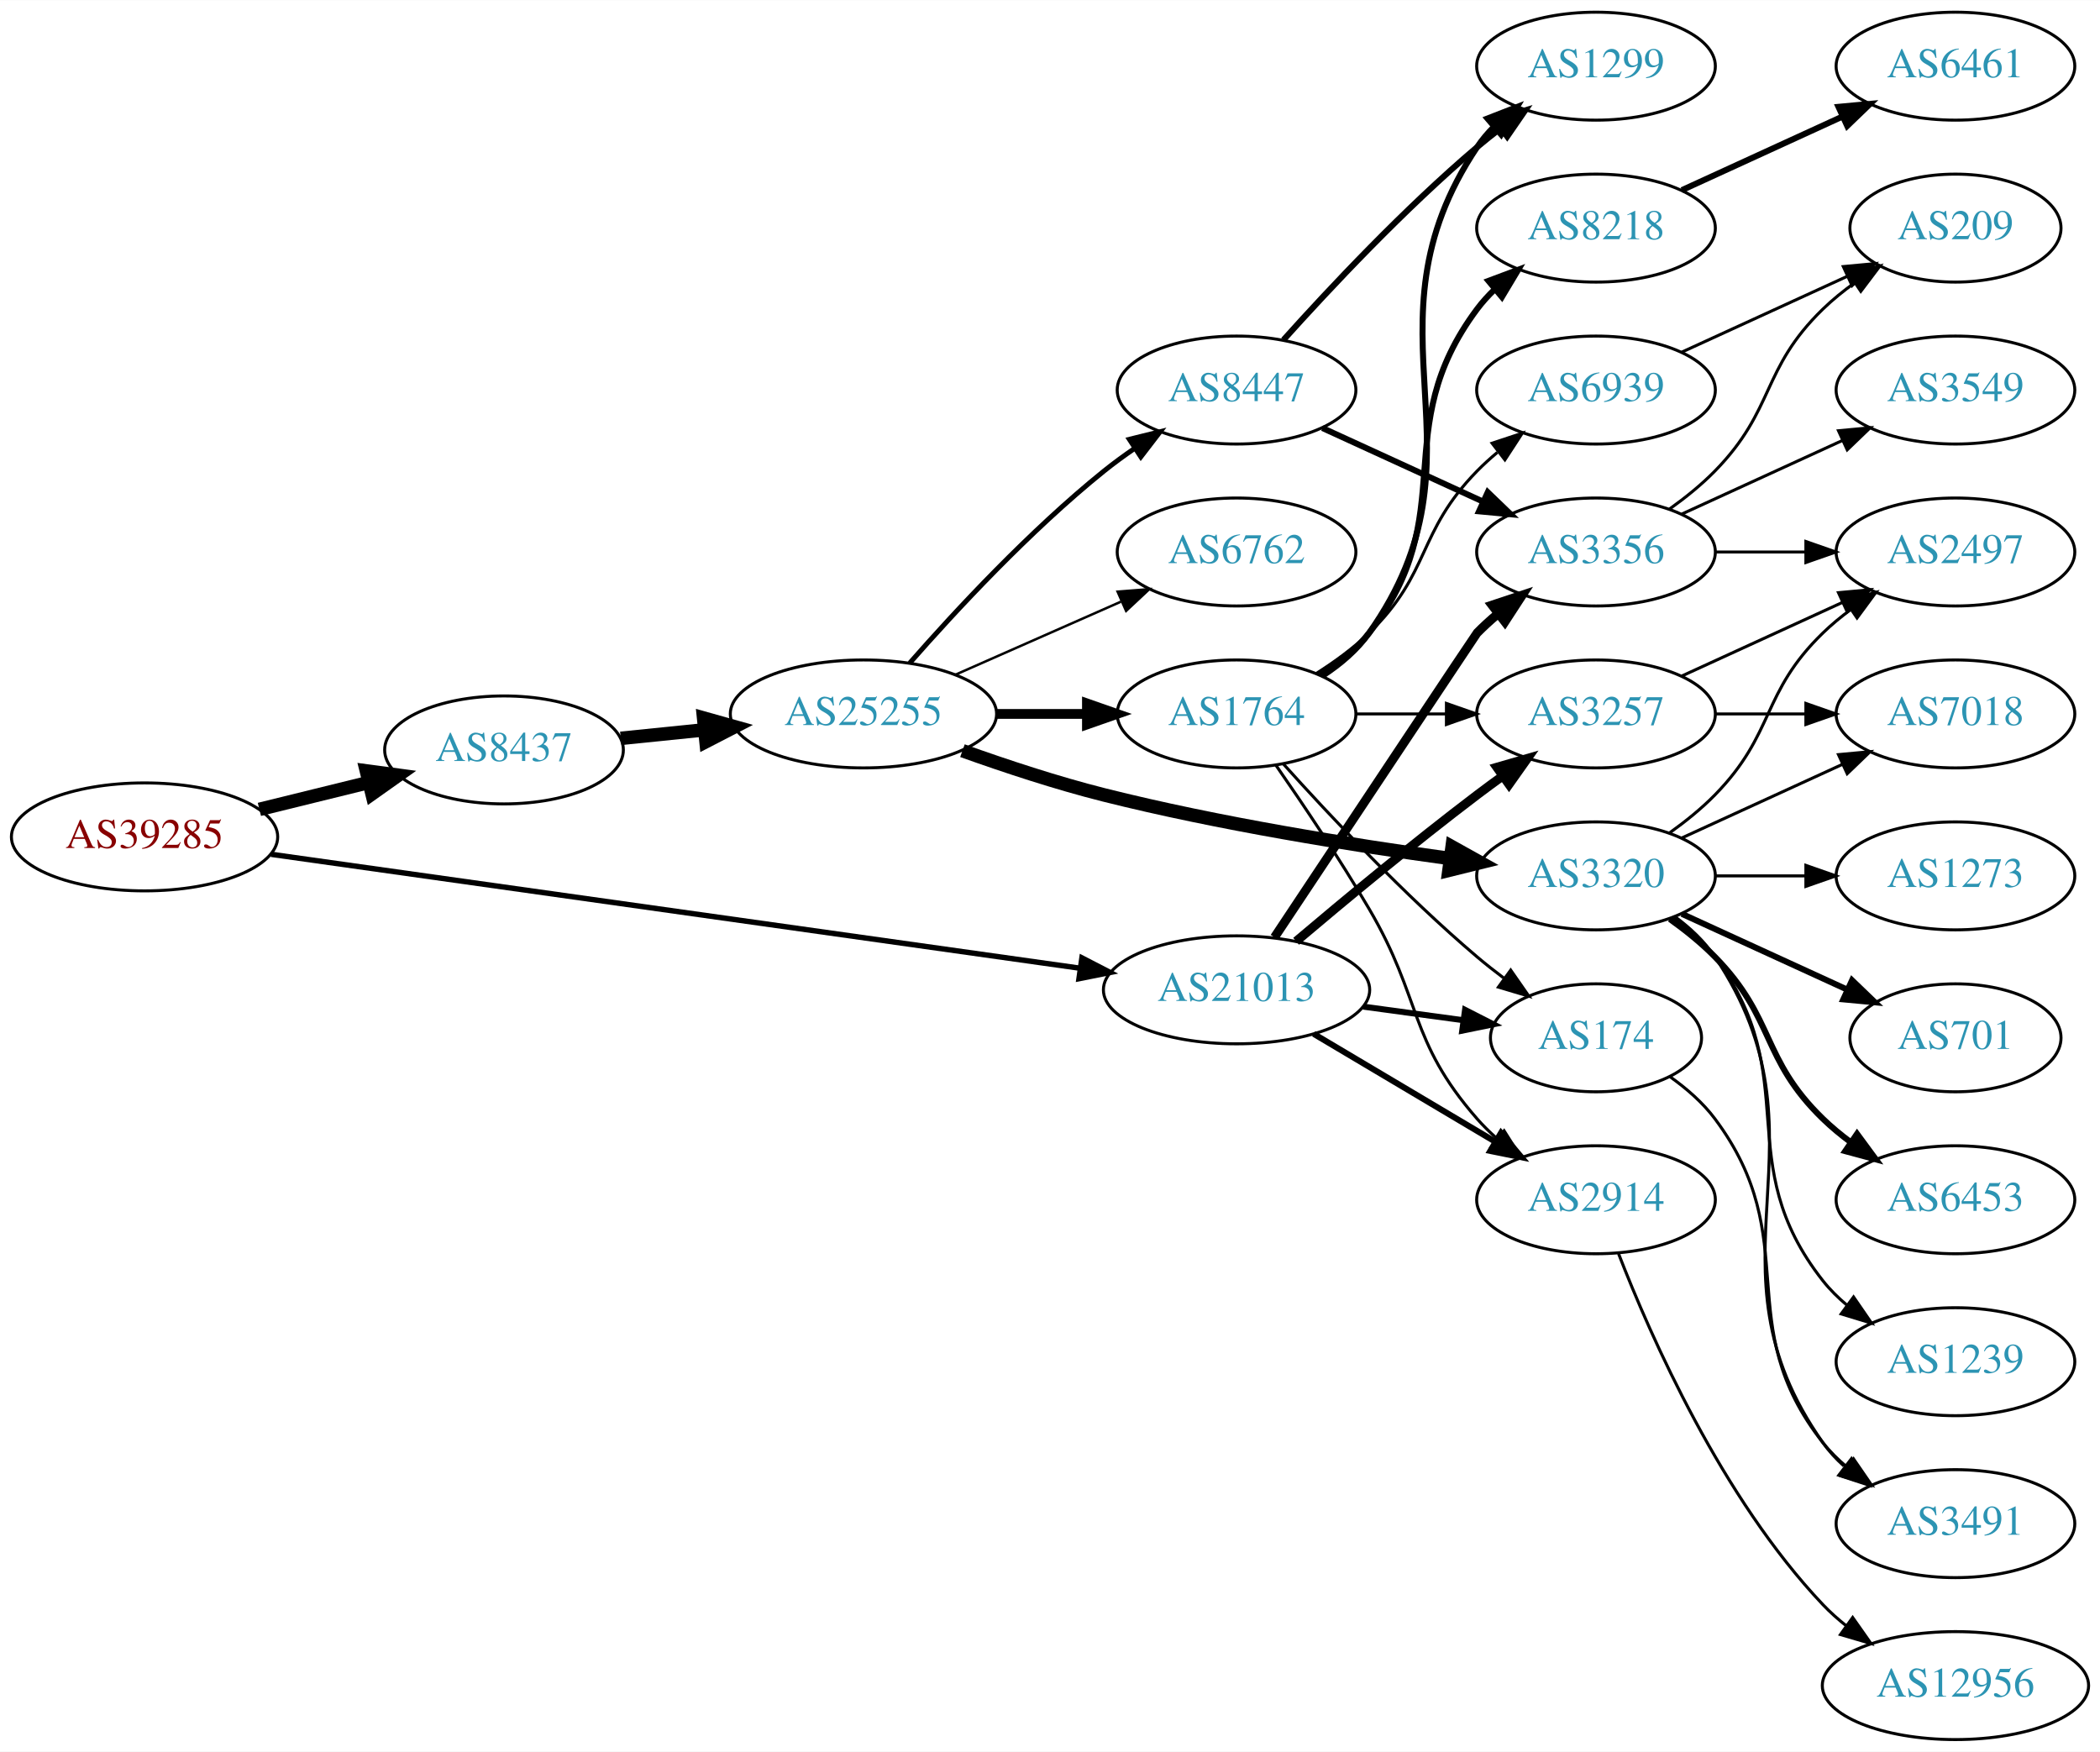
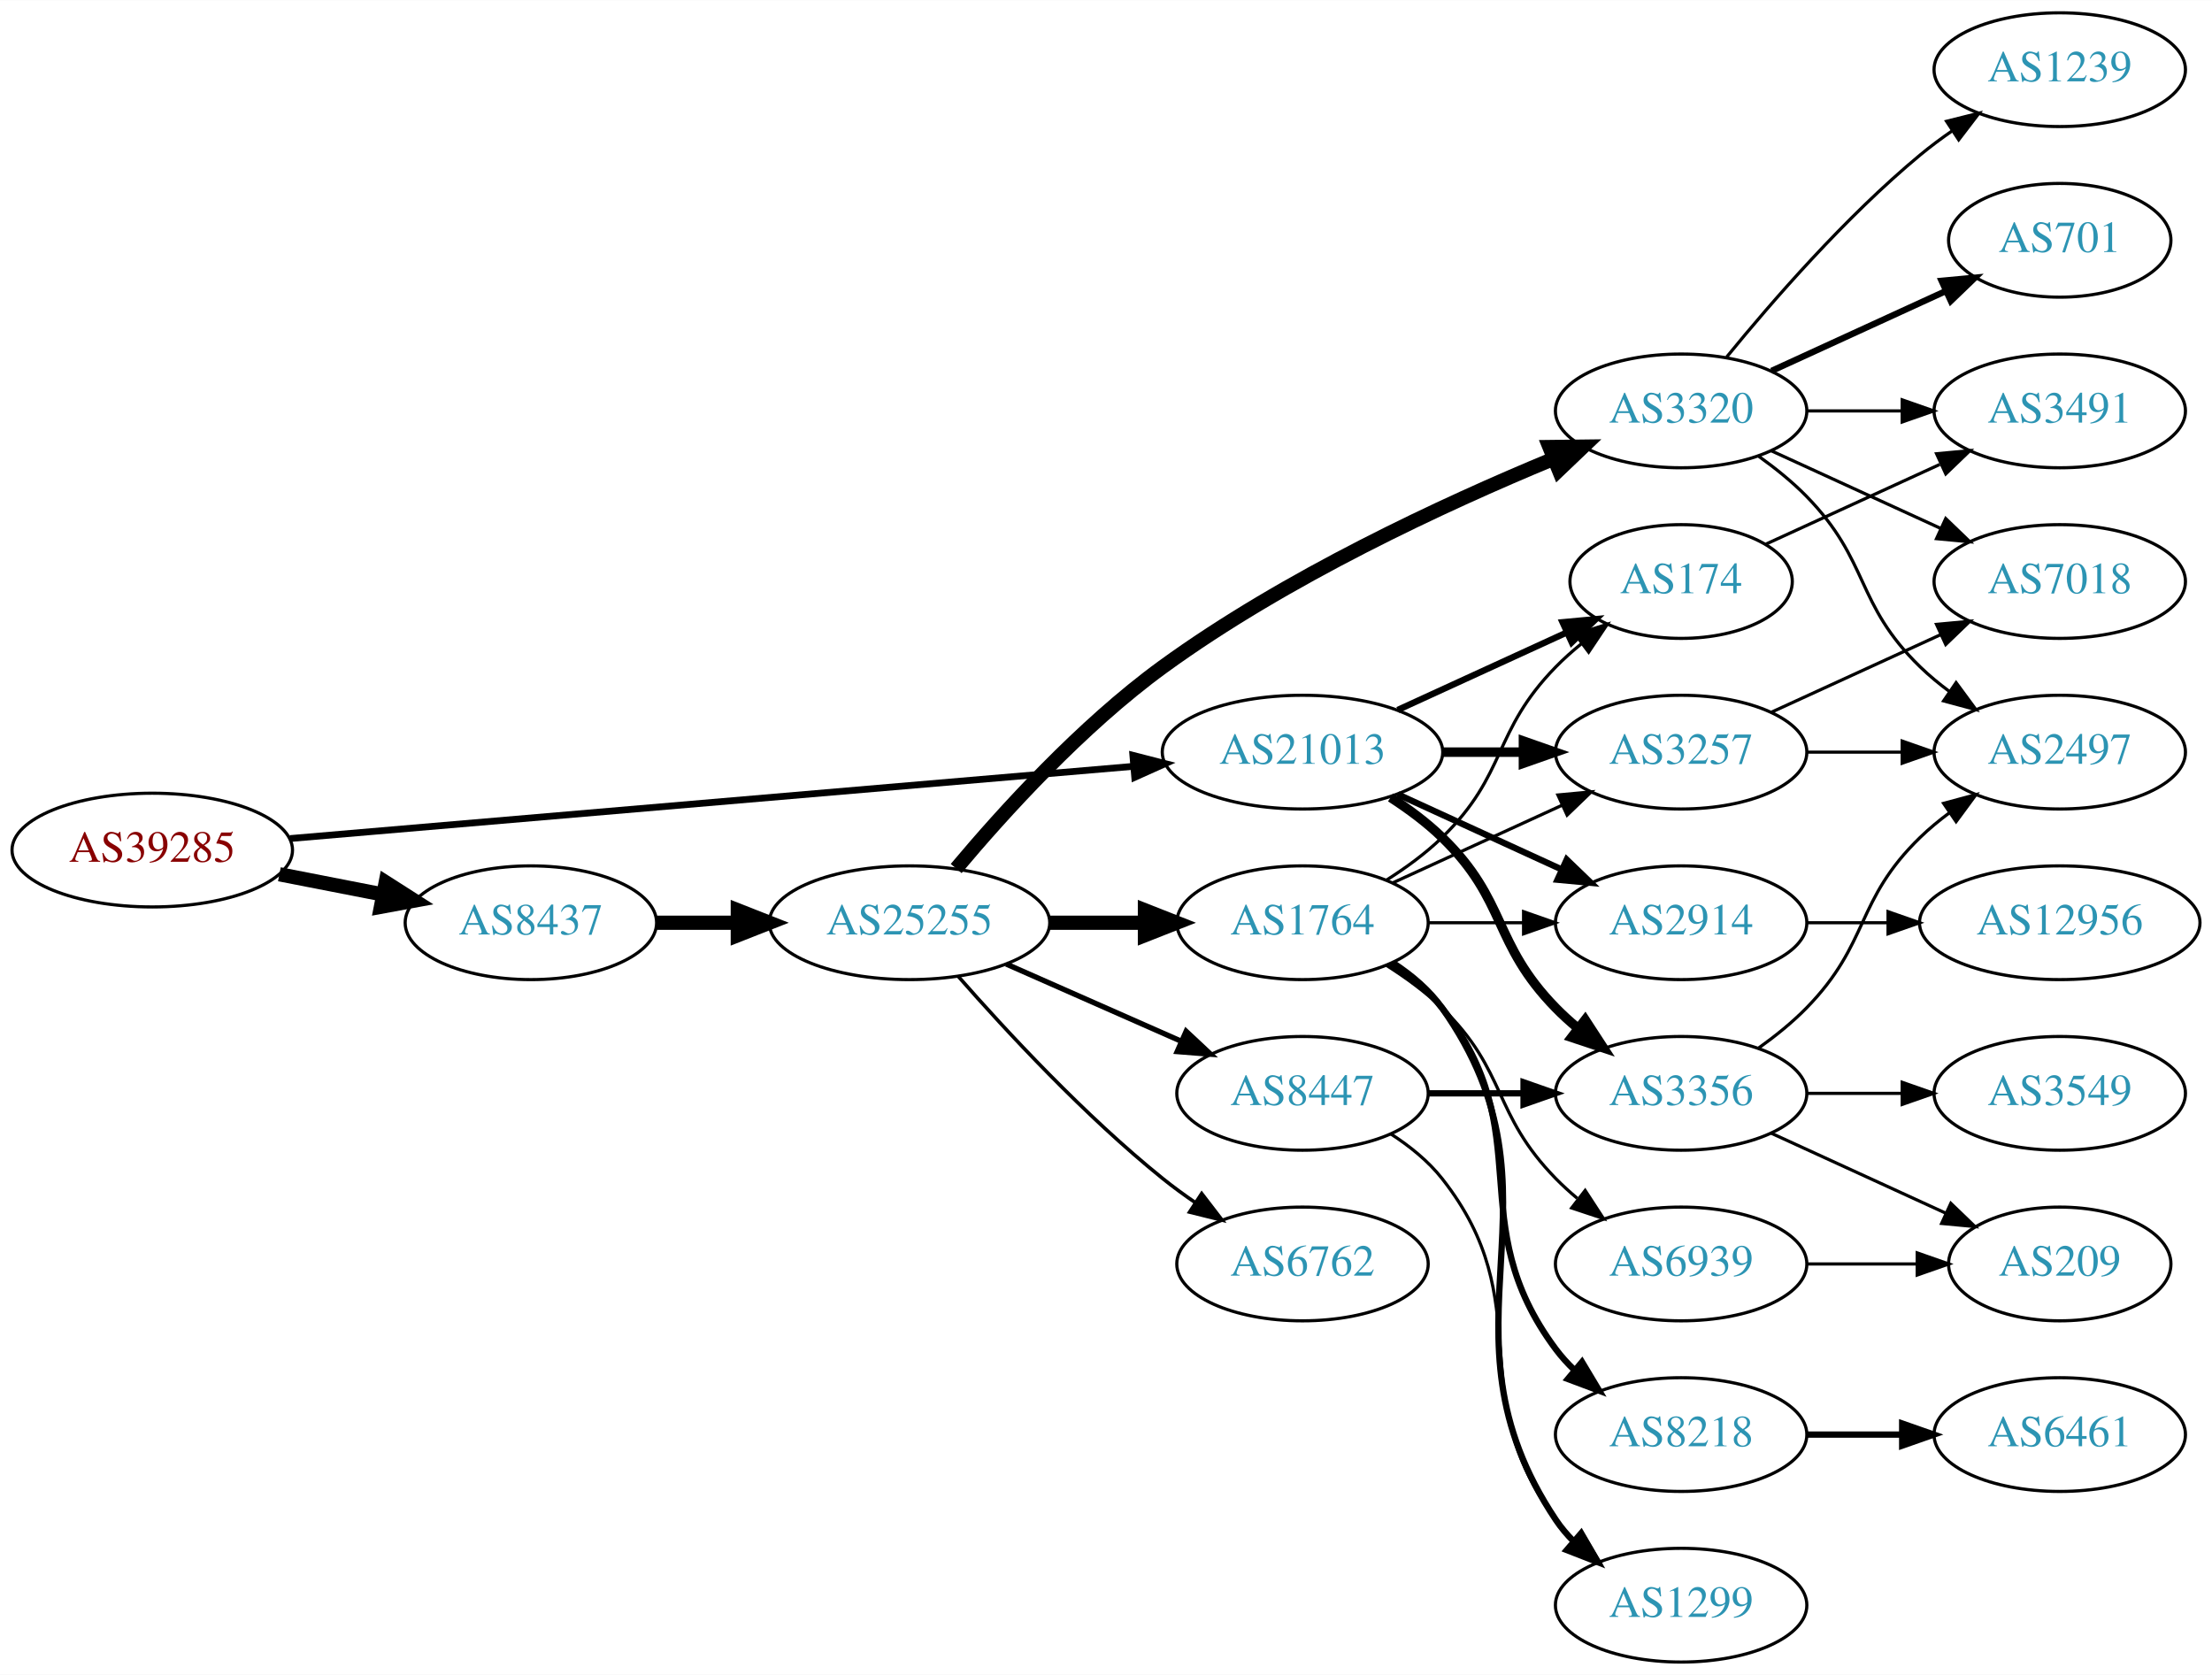
- <svg xmlns="http://www.w3.org/2000/svg" xmlns:xlink="http://www.w3.org/1999/xlink" width="700pt" height="584pt" viewBox="0.00 0.00 700.15 584.00">
-   <g id="graph0" class="graph" transform="scale(1 1) rotate(0) translate(4 580)">
-     <polygon fill="white" stroke="none" points="-4,4 -4,-580 696.155,-580 696.155,4 -4,4" />
+ <svg xmlns="http://www.w3.org/2000/svg" xmlns:xlink="http://www.w3.org/1999/xlink" width="700pt" height="530pt" viewBox="0.00 0.00 700.15 530.00">
+   <g id="graph0" class="graph" transform="scale(1 1) rotate(0) translate(4 526)">
+     <polygon fill="white" stroke="none" points="-4,4 -4,-526 696.155,-526 696.155,4 -4,4" />
    <g id="node1" class="node">
      <g id="a_node1">
        <a xlink:href="/asn/39285" xlink:title="AS39285 ~ Gartner KG [AT]">
-           <ellipse fill="#ffffff" stroke="black" cx="44.196" cy="-301" rx="44.393" ry="18" />
-           <text text-anchor="middle" x="44.196" y="-297.3" font-family="Times,serif" font-size="14.00" fill="#880000">AS39285</text>
+           <ellipse fill="#ffffff" stroke="black" cx="44.196" cy="-257" rx="44.393" ry="18" />
+           <text text-anchor="middle" x="44.196" y="-253.3" font-family="Times,serif" font-size="14.00" fill="#880000">AS39285</text>
        </a>
      </g>
    </g>
    <g id="node2" class="node">
      <g id="a_node2">
        <a xlink:href="/asn/8437" xlink:title="AS8437 ~ Hutchison Drei Austria GmbH [AT]">
-           <ellipse fill="#ffffff" stroke="black" cx="164.039" cy="-330" rx="39.794" ry="18" />
-           <text text-anchor="middle" x="164.039" y="-326.3" font-family="Times,serif" font-size="14.00" fill="#2c94b3">AS8437</text>
+           <ellipse fill="#ffffff" stroke="black" cx="164.039" cy="-234" rx="39.794" ry="18" />
+           <text text-anchor="middle" x="164.039" y="-230.3" font-family="Times,serif" font-size="14.00" fill="#2c94b3">AS8437</text>
        </a>
      </g>
    </g>
    <g id="edge1" class="edge">
-       <path fill="none" stroke="black" stroke-width="4.5" d="M82.482,-310.176C94.072,-313.028 106.958,-316.199 118.965,-319.154" />
-       <polygon fill="black" stroke="black" stroke-width="4.5" points="118.144,-323.007 128.795,-321.573 120.026,-315.36 118.144,-323.007" />
+       <path fill="none" stroke="black" stroke-width="4.5" d="M84.436,-249.341C94.888,-247.301 106.274,-245.079 117.052,-242.975" />
+       <polygon fill="black" stroke="black" stroke-width="4.5" points="118.089,-246.785 127.149,-241.005 116.58,-239.056 118.089,-246.785" />
    </g>
    <g id="node3" class="node">
      <g id="a_node3">
        <a xlink:href="/asn/21013" xlink:title="AS21013 ~ Wels, AT [AT]">
-           <ellipse fill="#ffffff" stroke="black" cx="408.273" cy="-250" rx="44.393" ry="18" />
-           <text text-anchor="middle" x="408.273" y="-246.3" font-family="Times,serif" font-size="14.00" fill="#2c94b3">AS21013</text>
+           <ellipse fill="#ffffff" stroke="black" cx="408.273" cy="-288" rx="44.393" ry="18" />
+           <text text-anchor="middle" x="408.273" y="-284.3" font-family="Times,serif" font-size="14.00" fill="#2c94b3">AS21013</text>
        </a>
      </g>
    </g>
    <g id="edge2" class="edge">
-       <path fill="none" stroke="black" stroke-width="1.8" d="M86.378,-295.199C152.804,-285.843 283.457,-267.44 355.881,-257.239" />
-       <polygon fill="black" stroke="black" stroke-width="1.8" points="356.715,-260.656 366.129,-255.795 355.739,-253.724 356.715,-260.656" />
+       <path fill="none" stroke="black" stroke-width="2.143" d="M87.796,-260.647C154.255,-266.337 282.455,-277.313 354.611,-283.491" />
+       <polygon fill="black" stroke="black" stroke-width="2.143" points="354.574,-287.001 364.836,-284.367 355.171,-280.026 354.574,-287.001" />
    </g>
    <g id="node4" class="node">
      <g id="a_node4">
        <a xlink:href="/asn/25255" xlink:title="AS25255 ~ ==&gt; TELE2 AUSTRIA &lt;== [AT]">
-           <ellipse fill="#ffffff" stroke="black" cx="283.881" cy="-342" rx="44.393" ry="18" />
-           <text text-anchor="middle" x="283.881" y="-338.3" font-family="Times,serif" font-size="14.00" fill="#2c94b3">AS25255</text>
+           <ellipse fill="#ffffff" stroke="black" cx="283.881" cy="-234" rx="44.393" ry="18" />
+           <text text-anchor="middle" x="283.881" y="-230.3" font-family="Times,serif" font-size="14.00" fill="#2c94b3">AS25255</text>
        </a>
      </g>
    </g>
    <g id="edge3" class="edge">
-       <path fill="none" stroke="black" stroke-width="4.5" d="M202.973,-333.863C211.867,-334.769 221.495,-335.749 230.885,-336.705" />
-       <polygon fill="black" stroke="black" stroke-width="4.5" points="230.588,-340.633 240.935,-337.729 231.385,-332.798 230.588,-340.633" />
-     </g>
-     <g id="node11" class="node">
-       <g id="a_node11">
-         <a xlink:href="/asn/2914" xlink:title="AS2914 ~ NTT America, Inc. [US]">
-           <ellipse fill="#ffffff" stroke="black" cx="528.116" cy="-180" rx="39.794" ry="18" />
-           <text text-anchor="middle" x="528.116" y="-176.3" font-family="Times,serif" font-size="14.00" fill="#2c94b3">AS2914</text>
-         </a>
-       </g>
-     </g>
-     <g id="edge26" class="edge">
-       <path fill="none" stroke="black" stroke-width="2" d="M433.977,-235.326C451.573,-224.874 475.398,-210.721 494.547,-199.346" />
-       <polygon fill="black" stroke="black" stroke-width="2" points="496.44,-202.293 503.25,-194.177 492.865,-196.275 496.44,-202.293" />
+       <path fill="none" stroke="black" stroke-width="4.5" d="M203.951,-234C212.054,-234 220.729,-234 229.255,-234" />
+       <polygon fill="black" stroke="black" stroke-width="4.5" points="229.533,-237.938 239.533,-234 229.533,-230.063 229.533,-237.938" />
    </g>
    <g id="node12" class="node">
      <g id="a_node12">
-         <a xlink:href="/asn/3257" xlink:title="AS3257 ~ GTT [DE]">
-           <ellipse fill="#ffffff" stroke="black" cx="528.116" cy="-342" rx="39.794" ry="18" />
-           <text text-anchor="middle" x="528.116" y="-338.3" font-family="Times,serif" font-size="14.00" fill="#2c94b3">AS3257</text>
-         </a>
-       </g>
-     </g>
-     <g id="edge27" class="edge">
-       <path fill="none" stroke="black" stroke-width="3" d="M428.144,-266.184C443.984,-279.598 467.347,-298.992 488.469,-315 491.227,-317.09 494.129,-319.227 497.05,-321.337" />
-       <polygon fill="black" stroke="black" stroke-width="3" points="495.059,-324.215 505.238,-327.154 499.113,-318.509 495.059,-324.215" />
+         <a xlink:href="/asn/174" xlink:title="AS174 ~ Cogent Communications [US]">
+           <ellipse fill="#ffffff" stroke="black" cx="528.116" cy="-342" rx="35.194" ry="18" />
+           <text text-anchor="middle" x="528.116" y="-338.3" font-family="Times,serif" font-size="14.00" fill="#2c94b3">AS174</text>
+         </a>
+       </g>
+     </g>
+     <g id="edge24" class="edge">
+       <path fill="none" stroke="black" stroke-width="2" d="M438.403,-301.348C454.62,-308.78 474.923,-318.083 492.013,-325.914" />
+       <polygon fill="black" stroke="black" stroke-width="2" points="490.58,-329.108 501.13,-330.092 493.497,-322.744 490.58,-329.108" />
+     </g>
+     <g id="node13" class="node">
+       <g id="a_node13">
+         <a xlink:href="/asn/2914" xlink:title="AS2914 ~ NTT America, Inc. [US]">
+           <ellipse fill="#ffffff" stroke="black" cx="528.116" cy="-234" rx="39.794" ry="18" />
+           <text text-anchor="middle" x="528.116" y="-230.3" font-family="Times,serif" font-size="14.00" fill="#2c94b3">AS2914</text>
+         </a>
+       </g>
+     </g>
+     <g id="edge25" class="edge">
+       <path fill="none" stroke="black" stroke-width="2" d="M438.403,-274.652C454.014,-267.498 473.412,-258.609 490.084,-250.97" />
+       <polygon fill="black" stroke="black" stroke-width="2" points="491.903,-253.986 499.536,-246.638 488.987,-247.622 491.903,-253.986" />
    </g>
    <g id="node14" class="node">
      <g id="a_node14">
-         <a xlink:href="/asn/174" xlink:title="AS174 ~ Cogent Communications [US]">
-           <ellipse fill="#ffffff" stroke="black" cx="528.116" cy="-234" rx="35.194" ry="18" />
-           <text text-anchor="middle" x="528.116" y="-230.3" font-family="Times,serif" font-size="14.00" fill="#2c94b3">AS174</text>
-         </a>
-       </g>
-     </g>
-     <g id="edge25" class="edge">
-       <path fill="none" stroke="black" stroke-width="2" d="M450.489,-244.404C461.253,-242.943 472.885,-241.363 483.757,-239.887" />
-       <polygon fill="black" stroke="black" stroke-width="2" points="484.455,-243.324 493.893,-238.511 483.513,-236.388 484.455,-243.324" />
-     </g>
-     <g id="node23" class="node">
-       <g id="a_node23">
+         <a xlink:href="/asn/3257" xlink:title="AS3257 ~ GTT [DE]">
+           <ellipse fill="#ffffff" stroke="black" cx="528.116" cy="-288" rx="39.794" ry="18" />
+           <text text-anchor="middle" x="528.116" y="-284.3" font-family="Times,serif" font-size="14.00" fill="#2c94b3">AS3257</text>
+         </a>
+       </g>
+     </g>
+     <g id="edge23" class="edge">
+       <path fill="none" stroke="black" stroke-width="3" d="M452.484,-288C460.797,-288 469.56,-288 478.042,-288" />
+       <polygon fill="black" stroke="black" stroke-width="3" points="478.201,-291.5 488.201,-288 478.201,-284.5 478.201,-291.5" />
+     </g>
+     <g id="node21" class="node">
+       <g id="a_node21">
        <a xlink:href="/asn/3356" xlink:title="AS3356 ~ Level 3 Parent, LLC [US]">
-           <ellipse fill="#ffffff" stroke="black" cx="528.116" cy="-396" rx="39.794" ry="18" />
-           <text text-anchor="middle" x="528.116" y="-392.3" font-family="Times,serif" font-size="14.00" fill="#2c94b3">AS3356</text>
-         </a>
-       </g>
-     </g>
-     <g id="edge24" class="edge">
-       <path fill="none" stroke="black" stroke-width="3" d="M420.913,-267.512C442.861,-300.53 488.206,-368.731 488.469,-369 490.561,-371.14 492.844,-373.219 495.22,-375.212" />
-       <polygon fill="black" stroke="black" stroke-width="3" points="493.463,-378.277 503.519,-381.613 497.739,-372.734 493.463,-378.277" />
+           <ellipse fill="#ffffff" stroke="black" cx="528.116" cy="-180" rx="39.794" ry="18" />
+           <text text-anchor="middle" x="528.116" y="-176.3" font-family="Times,serif" font-size="14.00" fill="#2c94b3">AS3356</text>
+         </a>
+       </g>
+     </g>
+     <g id="edge22" class="edge">
+       <path fill="none" stroke="black" stroke-width="3" d="M436.157,-273.671C441.882,-269.964 447.648,-265.682 452.469,-261 473.163,-240.906 468.297,-227.617 488.469,-207 490.562,-204.861 492.846,-202.782 495.222,-200.79" />
+       <polygon fill="black" stroke="black" stroke-width="3" points="497.741,-203.268 503.522,-194.389 493.466,-197.725 497.741,-203.268" />
    </g>
    <g id="node5" class="node">
      <g id="a_node5">
-         <a xlink:href="/asn/6762" xlink:title="AS6762 ~ TELECOM ITALIA SPARKLE S.p.A. [IT]">
-           <ellipse fill="#ffffff" stroke="black" cx="408.273" cy="-396" rx="39.794" ry="18" />
-           <text text-anchor="middle" x="408.273" y="-392.3" font-family="Times,serif" font-size="14.00" fill="#2c94b3">AS6762</text>
+         <a xlink:href="/asn/3320" xlink:title="AS3320 ~ DTAG [DE]">
+           <ellipse fill="#ffffff" stroke="black" cx="528.116" cy="-396" rx="39.794" ry="18" />
+           <text text-anchor="middle" x="528.116" y="-392.3" font-family="Times,serif" font-size="14.00" fill="#2c94b3">AS3320</text>
        </a>
      </g>
    </g>
    <g id="edge4" class="edge">
-       <path fill="none" stroke="black" stroke-width="0.818" d="M314.509,-355.072C331.103,-362.393 351.963,-371.597 369.696,-379.421" />
-       <polygon fill="black" stroke="black" stroke-width="0.818" points="368.618,-382.77 379.18,-383.605 371.443,-376.366 368.618,-382.77" />
+       <path fill="none" stroke="black" stroke-width="4.5" d="M298.651,-251.162C313.442,-268.8 338.312,-296.258 364.077,-315 402.927,-343.259 453.118,-366.515 487.488,-380.748" />
+       <polygon fill="black" stroke="black" stroke-width="4.5" points="486.431,-384.569 497.178,-384.695 489.402,-377.276 486.431,-384.569" />
    </g>
    <g id="node6" class="node">
      <g id="a_node6">
        <a xlink:href="/asn/1764" xlink:title="AS1764 ~ NEXTLAYER-AS [AT]">
-           <ellipse fill="#ffffff" stroke="black" cx="408.273" cy="-342" rx="39.794" ry="18" />
-           <text text-anchor="middle" x="408.273" y="-338.3" font-family="Times,serif" font-size="14.00" fill="#2c94b3">AS1764</text>
+           <ellipse fill="#ffffff" stroke="black" cx="408.273" cy="-234" rx="39.794" ry="18" />
+           <text text-anchor="middle" x="408.273" y="-230.3" font-family="Times,serif" font-size="14.00" fill="#2c94b3">AS1764</text>
        </a>
      </g>
    </g>
    <g id="edge5" class="edge">
-       <path fill="none" stroke="black" stroke-width="3.273" d="M328.377,-342C338.066,-342 348.403,-342 358.295,-342" />
-       <polygon fill="black" stroke="black" stroke-width="3.273" points="358.398,-345.5 368.398,-342 358.398,-338.5 358.398,-345.5" />
+       <path fill="none" stroke="black" stroke-width="4.5" d="M328.377,-234C338.066,-234 348.403,-234 358.295,-234" />
+       <polygon fill="black" stroke="black" stroke-width="4.5" points="358.398,-237.938 368.398,-234 358.398,-230.063 358.398,-237.938" />
    </g>
    <g id="node7" class="node">
      <g id="a_node7">
-         <a xlink:href="/asn/3320" xlink:title="AS3320 ~ DTAG [DE]">
-           <ellipse fill="#ffffff" stroke="black" cx="528.116" cy="-288" rx="39.794" ry="18" />
-           <text text-anchor="middle" x="528.116" y="-284.3" font-family="Times,serif" font-size="14.00" fill="#2c94b3">AS3320</text>
+         <a xlink:href="/asn/6762" xlink:title="AS6762 ~ TELECOM ITALIA SPARKLE S.p.A. [IT]">
+           <ellipse fill="#ffffff" stroke="black" cx="408.273" cy="-126" rx="39.794" ry="18" />
+           <text text-anchor="middle" x="408.273" y="-122.3" font-family="Times,serif" font-size="14.00" fill="#2c94b3">AS6762</text>
        </a>
      </g>
    </g>
    <g id="edge6" class="edge">
-       <path fill="none" stroke="black" stroke-width="4.5" d="M316.888,-329.748C331.168,-324.631 348.299,-318.967 364.077,-315 402.366,-305.372 446.6,-298.294 479.325,-293.805" />
-       <polygon fill="black" stroke="black" stroke-width="4.5" points="480.135,-297.67 489.523,-292.439 479.089,-289.864 480.135,-297.67" />
+       <path fill="none" stroke="black" stroke-width="1.125" d="M299.314,-217.017C314.445,-199.771 339.409,-172.852 364.077,-153 367.333,-150.38 370.858,-147.808 374.442,-145.354" />
+       <polygon fill="black" stroke="black" stroke-width="1.125" points="376.361,-148.281 382.815,-139.879 372.53,-142.423 376.361,-148.281" />
    </g>
    <g id="node8" class="node">
      <g id="a_node8">
        <a xlink:href="/asn/8447" xlink:title="AS8447 ~ A1 Telekom Austria AG [AT]">
-           <ellipse fill="#ffffff" stroke="black" cx="408.273" cy="-450" rx="39.794" ry="18" />
-           <text text-anchor="middle" x="408.273" y="-446.3" font-family="Times,serif" font-size="14.00" fill="#2c94b3">AS8447</text>
+           <ellipse fill="#ffffff" stroke="black" cx="408.273" cy="-180" rx="39.794" ry="18" />
+           <text text-anchor="middle" x="408.273" y="-176.3" font-family="Times,serif" font-size="14.00" fill="#2c94b3">AS8447</text>
        </a>
      </g>
    </g>
    <g id="edge7" class="edge">
-       <path fill="none" stroke="black" stroke-width="1.636" d="M299.314,-358.983C314.445,-376.229 339.409,-403.148 364.077,-423 367.333,-425.62 370.858,-428.192 374.442,-430.646" />
-       <polygon fill="black" stroke="black" stroke-width="1.636" points="372.53,-433.577 382.815,-436.121 376.361,-427.719 372.53,-433.577" />
-     </g>
-     <g id="node9" class="node">
-       <g id="a_node9">
-         <a xlink:href="/asn/1299" xlink:title="AS1299 ~ Telia Carrier [EU]">
-           <ellipse fill="#ffffff" stroke="black" cx="528.116" cy="-558" rx="39.794" ry="18" />
-           <text text-anchor="middle" x="528.116" y="-554.3" font-family="Times,serif" font-size="14.00" fill="#2c94b3">AS1299</text>
-         </a>
-       </g>
-     </g>
-     <g id="edge8" class="edge">
-       <path fill="none" stroke="black" stroke-width="2" d="M437.107,-354.838C442.922,-358.661 448.487,-363.367 452.469,-369 495.049,-429.225 447.445,-469.706 488.469,-531 490.091,-533.423 492.01,-535.695 494.112,-537.81" />
-       <polygon fill="black" stroke="black" stroke-width="2" points="491.925,-540.546 501.797,-544.393 496.479,-535.229 491.925,-540.546" />
-     </g>
-     <g id="node10" class="node">
-       <g id="a_node10">
-         <a xlink:href="/asn/8218" xlink:title="AS8218 ~ legacy Neotelecoms [FR]">
-           <ellipse fill="#ffffff" stroke="black" cx="528.116" cy="-504" rx="39.794" ry="18" />
-           <text text-anchor="middle" x="528.116" y="-500.3" font-family="Times,serif" font-size="14.00" fill="#2c94b3">AS8218</text>
-         </a>
-       </g>
-     </g>
-     <g id="edge9" class="edge">
-       <path fill="none" stroke="black" stroke-width="2" d="M436.245,-354.855C442.233,-358.72 448.093,-363.441 452.469,-369 483.768,-408.754 458.198,-436.458 488.469,-477 490.214,-479.336 492.221,-481.545 494.385,-483.617" />
-       <polygon fill="black" stroke="black" stroke-width="2" points="492.262,-486.405 502.185,-490.118 496.744,-481.027 492.262,-486.405" />
-     </g>
-     <g id="edge10" class="edge">
-       <path fill="none" stroke="black" d="M421.359,-324.954C430.333,-312.033 442.661,-293.71 452.469,-277 470.179,-246.829 465.454,-233.348 488.469,-207 490.438,-204.746 492.633,-202.586 494.949,-200.537" />
-       <polygon fill="black" stroke="black" points="497.483,-202.994 503.138,-194.034 493.13,-197.512 497.483,-202.994" />
-     </g>
-     <g id="edge11" class="edge">
-       <path fill="none" stroke="black" d="M448.186,-342C457.739,-342 468.089,-342 478.052,-342" />
-       <polygon fill="black" stroke="black" points="478.244,-345.5 488.244,-342 478.244,-338.5 478.244,-345.5" />
-     </g>
-     <g id="node13" class="node">
-       <g id="a_node13">
-         <a xlink:href="/asn/6939" xlink:title="AS6939 ~ Hurricane Electric LLC [US]">
-           <ellipse fill="#ffffff" stroke="black" cx="528.116" cy="-450" rx="39.794" ry="18" />
-           <text text-anchor="middle" x="528.116" y="-446.3" font-family="Times,serif" font-size="14.00" fill="#2c94b3">AS6939</text>
-         </a>
-       </g>
-     </g>
-     <g id="edge12" class="edge">
-       <path fill="none" stroke="black" d="M434.802,-355.462C440.965,-359.362 447.267,-363.948 452.469,-369 473.163,-389.094 468.297,-402.383 488.469,-423 490.562,-425.139 492.846,-427.218 495.222,-429.21" />
-       <polygon fill="black" stroke="black" points="493.466,-432.275 503.522,-435.611 497.741,-426.732 493.466,-432.275" />
-     </g>
-     <g id="edge13" class="edge">
-       <path fill="none" stroke="black" d="M423.919,-325.275C439.22,-308.235 464.317,-281.477 488.469,-261 491.322,-258.582 494.387,-256.167 497.498,-253.831" />
-       <polygon fill="black" stroke="black" points="499.671,-256.578 505.726,-247.884 495.571,-250.905 499.671,-256.578" />
-     </g>
-     <g id="node15" class="node">
-       <g id="a_node15">
-         <a xlink:href="/asn/701" xlink:title="AS701 ~ UUNET [US]">
-           <ellipse fill="#ffffff" stroke="black" cx="647.958" cy="-234" rx="35.194" ry="18" />
-           <text text-anchor="middle" x="647.958" y="-230.3" font-family="Times,serif" font-size="14.00" fill="#2c94b3">AS701</text>
-         </a>
-       </g>
-     </g>
-     <g id="edge14" class="edge">
-       <path fill="none" stroke="black" stroke-width="2" d="M556.745,-275.339C573.161,-267.817 594.143,-258.202 611.739,-250.139" />
-       <polygon fill="black" stroke="black" stroke-width="2" points="613.484,-253.189 621.117,-245.842 610.568,-246.826 613.484,-253.189" />
+       <path fill="none" stroke="black" stroke-width="1.688" d="M314.509,-220.928C331.103,-213.607 351.963,-204.403 369.696,-196.579" />
+       <polygon fill="black" stroke="black" stroke-width="1.688" points="371.443,-199.634 379.18,-192.395 368.618,-193.23 371.443,-199.634" />
    </g>
    <g id="node16" class="node">
      <g id="a_node16">
-         <a xlink:href="/asn/6453" xlink:title="AS6453 ~ TATA COMMUNICATIONS (AMERICA) INC [US]">
-           <ellipse fill="#ffffff" stroke="black" cx="647.958" cy="-180" rx="39.794" ry="18" />
-           <text text-anchor="middle" x="647.958" y="-176.3" font-family="Times,serif" font-size="14.00" fill="#2c94b3">AS6453</text>
+         <a xlink:href="/asn/701" xlink:title="AS701 ~ UUNET [US]">
+           <ellipse fill="#ffffff" stroke="black" cx="647.958" cy="-450" rx="35.194" ry="18" />
+           <text text-anchor="middle" x="647.958" y="-446.3" font-family="Times,serif" font-size="14.00" fill="#2c94b3">AS701</text>
        </a>
      </g>
    </g>
    <g id="edge15" class="edge">
-       <path fill="none" stroke="black" stroke-width="2" d="M552.71,-273.611C557.966,-269.852 563.298,-265.563 567.762,-261 587.935,-240.383 583.069,-227.094 603.762,-207 606.608,-204.237 609.781,-201.614 613.082,-199.166" />
-       <polygon fill="black" stroke="black" stroke-width="2" points="615.147,-201.994 621.429,-193.462 611.198,-196.214 615.147,-201.994" />
+       <path fill="none" stroke="black" stroke-width="2" d="M556.745,-408.661C573.161,-416.183 594.143,-425.798 611.739,-433.861" />
+       <polygon fill="black" stroke="black" stroke-width="2" points="610.568,-437.174 621.117,-438.158 613.484,-430.811 610.568,-437.174" />
    </g>
    <g id="node17" class="node">
      <g id="a_node17">
        <a xlink:href="/asn/1239" xlink:title="AS1239 ~ Sprint [US]">
-           <ellipse fill="#ffffff" stroke="black" cx="647.958" cy="-126" rx="39.794" ry="18" />
-           <text text-anchor="middle" x="647.958" y="-122.3" font-family="Times,serif" font-size="14.00" fill="#2c94b3">AS1239</text>
+           <ellipse fill="#ffffff" stroke="black" cx="647.958" cy="-504" rx="39.794" ry="18" />
+           <text text-anchor="middle" x="647.958" y="-500.3" font-family="Times,serif" font-size="14.00" fill="#2c94b3">AS1239</text>
        </a>
      </g>
    </g>
    <g id="edge16" class="edge">
-       <path fill="none" stroke="black" d="M554.047,-274.118C559.123,-270.389 564.041,-265.984 567.762,-261 598.034,-220.458 572.464,-192.754 603.762,-153 606.087,-150.047 608.831,-147.33 611.79,-144.853" />
-       <polygon fill="black" stroke="black" points="613.983,-147.585 619.987,-138.855 609.85,-141.936 613.983,-147.585" />
+       <path fill="none" stroke="black" d="M542.535,-413.065C556.65,-430.375 580.064,-457.345 603.762,-477 606.979,-479.668 610.479,-482.27 614.05,-484.741" />
+       <polygon fill="black" stroke="black" points="612.128,-487.666 622.406,-490.236 615.973,-481.817 612.128,-487.666" />
    </g>
    <g id="node18" class="node">
      <g id="a_node18">
-         <a xlink:href="/asn/1273" xlink:title="AS1273 ~ Vodafone Group PLC [EU]">
-           <ellipse fill="#ffffff" stroke="black" cx="647.958" cy="-288" rx="39.794" ry="18" />
-           <text text-anchor="middle" x="647.958" y="-284.3" font-family="Times,serif" font-size="14.00" fill="#2c94b3">AS1273</text>
-         </a>
-       </g>
-     </g>
-     <g id="edge17" class="edge">
-       <path fill="none" stroke="black" d="M568.029,-288C577.582,-288 587.932,-288 597.894,-288" />
-       <polygon fill="black" stroke="black" points="598.087,-291.5 608.087,-288 598.087,-284.5 598.087,-291.5" />
-     </g>
-     <g id="node19" class="node">
-       <g id="a_node19">
-         <a xlink:href="/asn/2497" xlink:title="AS2497 ~ Internet Initiative Japan Inc. [JP]">
-           <ellipse fill="#ffffff" stroke="black" cx="647.958" cy="-396" rx="39.794" ry="18" />
-           <text text-anchor="middle" x="647.958" y="-392.3" font-family="Times,serif" font-size="14.00" fill="#2c94b3">AS2497</text>
-         </a>
-       </g>
-     </g>
-     <g id="edge18" class="edge">
-       <path fill="none" stroke="black" d="M552.71,-302.389C557.966,-306.148 563.298,-310.437 567.762,-315 587.935,-335.617 583.069,-348.906 603.762,-369 606.608,-371.763 609.781,-374.386 613.082,-376.834" />
-       <polygon fill="black" stroke="black" points="611.198,-379.786 621.429,-382.538 615.147,-374.006 611.198,-379.786" />
-     </g>
-     <g id="node20" class="node">
-       <g id="a_node20">
-         <a xlink:href="/asn/3491" xlink:title="AS3491 ~ PCCW Global, Inc. [US]">
-           <ellipse fill="#ffffff" stroke="black" cx="647.958" cy="-72" rx="39.794" ry="18" />
-           <text text-anchor="middle" x="647.958" y="-68.3" font-family="Times,serif" font-size="14.00" fill="#2c94b3">AS3491</text>
-         </a>
-       </g>
-     </g>
-     <g id="edge19" class="edge">
-       <path fill="none" stroke="black" d="M554.435,-274.393C559.491,-270.649 564.303,-266.169 567.762,-261 608.787,-199.706 561.183,-159.225 603.762,-99 605.754,-96.184 608.141,-93.599 610.757,-91.24" />
-       <polygon fill="black" stroke="black" points="613.309,-93.694 619.125,-84.838 609.056,-88.135 613.309,-93.694" />
-     </g>
-     <g id="node21" class="node">
-       <g id="a_node21">
        <a xlink:href="/asn/7018" xlink:title="AS7018 ~ AT&amp;T Services, Inc. [US]">
          <ellipse fill="#ffffff" stroke="black" cx="647.958" cy="-342" rx="39.794" ry="18" />
          <text text-anchor="middle" x="647.958" y="-338.3" font-family="Times,serif" font-size="14.00" fill="#2c94b3">AS7018</text>
        </a>
      </g>
    </g>
+     <g id="edge17" class="edge">
+       <path fill="none" stroke="black" d="M556.745,-383.339C572.702,-376.027 592.972,-366.739 610.255,-358.819" />
+       <polygon fill="black" stroke="black" points="611.87,-361.929 619.503,-354.581 608.954,-355.565 611.87,-361.929" />
+     </g>
+     <g id="node19" class="node">
+       <g id="a_node19">
+         <a xlink:href="/asn/3491" xlink:title="AS3491 ~ PCCW Global, Inc. [US]">
+           <ellipse fill="#ffffff" stroke="black" cx="647.958" cy="-396" rx="39.794" ry="18" />
+           <text text-anchor="middle" x="647.958" y="-392.3" font-family="Times,serif" font-size="14.00" fill="#2c94b3">AS3491</text>
+         </a>
+       </g>
+     </g>
+     <g id="edge18" class="edge">
+       <path fill="none" stroke="black" d="M568.029,-396C577.582,-396 587.932,-396 597.894,-396" />
+       <polygon fill="black" stroke="black" points="598.087,-399.5 608.087,-396 598.087,-392.5 598.087,-399.5" />
+     </g>
+     <g id="node20" class="node">
+       <g id="a_node20">
+         <a xlink:href="/asn/2497" xlink:title="AS2497 ~ Internet Initiative Japan Inc. [JP]">
+           <ellipse fill="#ffffff" stroke="black" cx="647.958" cy="-288" rx="39.794" ry="18" />
+           <text text-anchor="middle" x="647.958" y="-284.3" font-family="Times,serif" font-size="14.00" fill="#2c94b3">AS2497</text>
+         </a>
+       </g>
+     </g>
+     <g id="edge19" class="edge">
+       <path fill="none" stroke="black" d="M552.71,-381.611C557.966,-377.852 563.298,-373.563 567.762,-369 587.935,-348.383 583.069,-335.094 603.762,-315 606.608,-312.237 609.781,-309.614 613.082,-307.166" />
+       <polygon fill="black" stroke="black" points="615.147,-309.994 621.429,-301.462 611.198,-304.214 615.147,-309.994" />
+     </g>
+     <g id="node9" class="node">
+       <g id="a_node9">
+         <a xlink:href="/asn/8218" xlink:title="AS8218 ~ legacy Neotelecoms [FR]">
+           <ellipse fill="#ffffff" stroke="black" cx="528.116" cy="-72" rx="39.794" ry="18" />
+           <text text-anchor="middle" x="528.116" y="-68.3" font-family="Times,serif" font-size="14.00" fill="#2c94b3">AS8218</text>
+         </a>
+       </g>
+     </g>
+     <g id="edge8" class="edge">
+       <path fill="none" stroke="black" stroke-width="2" d="M436.245,-221.145C442.233,-217.28 448.093,-212.559 452.469,-207 483.768,-167.246 458.198,-139.542 488.469,-99 490.214,-96.664 492.221,-94.455 494.385,-92.383" />
+       <polygon fill="black" stroke="black" stroke-width="2" points="496.744,-94.973 502.185,-85.882 492.262,-89.595 496.744,-94.973" />
+     </g>
+     <g id="node10" class="node">
+       <g id="a_node10">
+         <a xlink:href="/asn/1299" xlink:title="AS1299 ~ Telia Carrier [EU]">
+           <ellipse fill="#ffffff" stroke="black" cx="528.116" cy="-18" rx="39.794" ry="18" />
+           <text text-anchor="middle" x="528.116" y="-14.3" font-family="Times,serif" font-size="14.00" fill="#2c94b3">AS1299</text>
+         </a>
+       </g>
+     </g>
+     <g id="edge9" class="edge">
+       <path fill="none" stroke="black" stroke-width="2" d="M437.107,-221.162C442.922,-217.339 448.487,-212.633 452.469,-207 495.049,-146.775 447.445,-106.294 488.469,-45 490.091,-42.577 492.01,-40.305 494.112,-38.19" />
+       <polygon fill="black" stroke="black" stroke-width="2" points="496.479,-40.771 501.797,-31.607 491.925,-35.454 496.479,-40.771" />
+     </g>
+     <g id="node11" class="node">
+       <g id="a_node11">
+         <a xlink:href="/asn/6939" xlink:title="AS6939 ~ Hurricane Electric LLC [US]">
+           <ellipse fill="#ffffff" stroke="black" cx="528.116" cy="-126" rx="39.794" ry="18" />
+           <text text-anchor="middle" x="528.116" y="-122.3" font-family="Times,serif" font-size="14.00" fill="#2c94b3">AS6939</text>
+         </a>
+       </g>
+     </g>
+     <g id="edge10" class="edge">
+       <path fill="none" stroke="black" d="M434.802,-220.538C440.965,-216.638 447.267,-212.052 452.469,-207 473.163,-186.906 468.297,-173.617 488.469,-153 490.562,-150.861 492.846,-148.782 495.222,-146.79" />
+       <polygon fill="black" stroke="black" points="497.741,-149.268 503.522,-140.389 493.466,-143.725 497.741,-149.268" />
+     </g>
+     <g id="edge11" class="edge">
+       <path fill="none" stroke="black" d="M434.802,-247.462C440.965,-251.362 447.267,-255.948 452.469,-261 473.163,-281.094 468.297,-294.383 488.469,-315 490.949,-317.534 493.695,-319.983 496.548,-322.304" />
+       <polygon fill="black" stroke="black" points="494.639,-325.248 504.733,-328.468 498.85,-319.657 494.639,-325.248" />
+     </g>
+     <g id="edge12" class="edge">
+       <path fill="none" stroke="black" d="M448.186,-234C457.739,-234 468.089,-234 478.052,-234" />
+       <polygon fill="black" stroke="black" points="478.244,-237.5 488.244,-234 478.244,-230.5 478.244,-237.5" />
+     </g>
+     <g id="edge13" class="edge">
+       <path fill="none" stroke="black" d="M436.902,-246.661C452.859,-253.973 473.13,-263.261 490.412,-271.181" />
+       <polygon fill="black" stroke="black" points="489.111,-274.435 499.66,-275.419 492.027,-268.071 489.111,-274.435" />
+     </g>
    <g id="edge20" class="edge">
+       <path fill="none" stroke="black" d="M436.245,-167.145C442.233,-163.28 448.093,-158.559 452.469,-153 483.768,-113.246 458.198,-85.542 488.469,-45 490.214,-42.664 492.221,-40.455 494.385,-38.383" />
+       <polygon fill="black" stroke="black" points="496.744,-40.973 502.185,-31.882 492.262,-35.595 496.744,-40.973" />
+     </g>
+     <g id="edge21" class="edge">
+       <path fill="none" stroke="black" stroke-width="2" d="M448.186,-180C457.739,-180 468.089,-180 478.052,-180" />
+       <polygon fill="black" stroke="black" stroke-width="2" points="478.244,-183.5 488.244,-180 478.244,-176.5 478.244,-183.5" />
+     </g>
+     <g id="node15" class="node">
+       <g id="a_node15">
+         <a xlink:href="/asn/6461" xlink:title="AS6461 ~ Zayo Bandwidth [US]">
+           <ellipse fill="#ffffff" stroke="black" cx="647.958" cy="-72" rx="39.794" ry="18" />
+           <text text-anchor="middle" x="647.958" y="-68.3" font-family="Times,serif" font-size="14.00" fill="#2c94b3">AS6461</text>
+         </a>
+       </g>
+     </g>
+     <g id="edge14" class="edge">
+       <path fill="none" stroke="black" stroke-width="2" d="M568.029,-72C577.582,-72 587.932,-72 597.894,-72" />
+       <polygon fill="black" stroke="black" stroke-width="2" points="598.087,-75.5 608.087,-72 598.087,-68.5 598.087,-75.5" />
+     </g>
+     <g id="node23" class="node">
+       <g id="a_node23">
+         <a xlink:href="/asn/209" xlink:title="AS209 ~ CenturyLink Communications, LLC [US]">
+           <ellipse fill="#ffffff" stroke="black" cx="647.958" cy="-126" rx="35.194" ry="18" />
+           <text text-anchor="middle" x="647.958" y="-122.3" font-family="Times,serif" font-size="14.00" fill="#2c94b3">AS209</text>
+         </a>
+       </g>
+     </g>
+     <g id="edge33" class="edge">
+       <path fill="none" stroke="black" d="M568.029,-126C579.115,-126 591.275,-126 602.657,-126" />
+       <polygon fill="black" stroke="black" points="602.839,-129.5 612.839,-126 602.839,-122.5 602.839,-129.5" />
+     </g>
+     <g id="edge31" class="edge">
+       <path fill="none" stroke="black" d="M554.977,-353.851C571.098,-361.238 592.1,-370.862 609.965,-379.048" />
+       <polygon fill="black" stroke="black" points="608.968,-382.441 619.517,-383.425 611.884,-376.077 608.968,-382.441" />
+     </g>
+     <g id="node24" class="node">
+       <g id="a_node24">
+         <a xlink:href="/asn/12956" xlink:title="AS12956 ~ TELXIUS [ES]">
+           <ellipse fill="#ffffff" stroke="black" cx="647.958" cy="-234" rx="44.393" ry="18" />
+           <text text-anchor="middle" x="647.958" y="-230.3" font-family="Times,serif" font-size="14.00" fill="#2c94b3">AS12956</text>
+         </a>
+       </g>
+     </g>
+     <g id="edge32" class="edge">
+       <path fill="none" stroke="black" d="M568.029,-234C576.131,-234 584.806,-234 593.333,-234" />
+       <polygon fill="black" stroke="black" points="593.61,-237.5 603.61,-234 593.61,-230.5 593.61,-237.5" />
+     </g>
+     <g id="edge30" class="edge">
      <path fill="none" stroke="black" d="M556.745,-300.661C572.702,-307.973 592.972,-317.261 610.255,-325.181" />
      <polygon fill="black" stroke="black" points="608.954,-328.435 619.503,-329.419 611.87,-322.071 608.954,-328.435" />
    </g>
-     <g id="edge22" class="edge">
-       <path fill="none" stroke="black" stroke-width="2" d="M423.919,-466.725C439.22,-483.765 464.317,-510.523 488.469,-531 490.967,-533.117 493.627,-535.232 496.338,-537.293" />
-       <polygon fill="black" stroke="black" stroke-width="2" points="494.375,-540.194 504.515,-543.266 498.505,-534.541 494.375,-540.194" />
-     </g>
-     <g id="edge23" class="edge">
-       <path fill="none" stroke="black" stroke-width="2" d="M436.902,-437.339C452.859,-430.027 473.13,-420.739 490.412,-412.819" />
-       <polygon fill="black" stroke="black" stroke-width="2" points="492.027,-415.929 499.66,-408.581 489.111,-409.565 492.027,-415.929" />
+     <g id="edge29" class="edge">
+       <path fill="none" stroke="black" d="M568.029,-288C577.582,-288 587.932,-288 597.894,-288" />
+       <polygon fill="black" stroke="black" points="598.087,-291.5 608.087,-288 598.087,-284.5 598.087,-291.5" />
+     </g>
+     <g id="edge27" class="edge">
+       <path fill="none" stroke="black" d="M552.71,-194.389C557.966,-198.148 563.298,-202.437 567.762,-207 587.935,-227.617 583.069,-240.906 603.762,-261 606.608,-263.763 609.781,-266.386 613.082,-268.834" />
+       <polygon fill="black" stroke="black" points="611.198,-271.786 621.429,-274.538 615.147,-266.006 611.198,-271.786" />
    </g>
    <g id="node22" class="node">
      <g id="a_node22">
-         <a xlink:href="/asn/6461" xlink:title="AS6461 ~ Zayo Bandwidth [US]">
-           <ellipse fill="#ffffff" stroke="black" cx="647.958" cy="-558" rx="39.794" ry="18" />
-           <text text-anchor="middle" x="647.958" y="-554.3" font-family="Times,serif" font-size="14.00" fill="#2c94b3">AS6461</text>
-         </a>
-       </g>
-     </g>
-     <g id="edge21" class="edge">
-       <path fill="none" stroke="black" stroke-width="2" d="M556.745,-516.661C572.702,-523.973 592.972,-533.261 610.255,-541.181" />
-       <polygon fill="black" stroke="black" stroke-width="2" points="608.954,-544.435 619.503,-545.419 611.87,-538.071 608.954,-544.435" />
-     </g>
-     <g id="node26" class="node">
-       <g id="a_node26">
-         <a xlink:href="/asn/12956" xlink:title="AS12956 ~ TELXIUS [ES]">
-           <ellipse fill="#ffffff" stroke="black" cx="647.958" cy="-18" rx="44.393" ry="18" />
-           <text text-anchor="middle" x="647.958" y="-14.3" font-family="Times,serif" font-size="14.00" fill="#2c94b3">AS12956</text>
-         </a>
-       </g>
-     </g>
-     <g id="edge32" class="edge">
-       <path fill="none" stroke="black" d="M535.639,-162.006C546.389,-134.272 570.047,-80.571 603.762,-45 606.147,-42.485 608.813,-40.107 611.619,-37.883" />
-       <polygon fill="black" stroke="black" points="613.688,-40.707 619.781,-32.039 609.613,-35.015 613.688,-40.707" />
-     </g>
-     <g id="edge34" class="edge">
-       <path fill="none" stroke="black" d="M556.745,-354.661C572.702,-361.973 592.972,-371.261 610.255,-379.181" />
-       <polygon fill="black" stroke="black" points="608.954,-382.435 619.503,-383.419 611.87,-376.071 608.954,-382.435" />
-     </g>
-     <g id="edge33" class="edge">
-       <path fill="none" stroke="black" d="M568.029,-342C577.582,-342 587.932,-342 597.894,-342" />
-       <polygon fill="black" stroke="black" points="598.087,-345.5 608.087,-342 598.087,-338.5 598.087,-345.5" />
-     </g>
-     <g id="node25" class="node">
-       <g id="a_node25">
-         <a xlink:href="/asn/209" xlink:title="AS209 ~ CenturyLink Communications, LLC [US]">
-           <ellipse fill="#ffffff" stroke="black" cx="647.958" cy="-504" rx="35.194" ry="18" />
-           <text text-anchor="middle" x="647.958" y="-500.3" font-family="Times,serif" font-size="14.00" fill="#2c94b3">AS209</text>
-         </a>
-       </g>
-     </g>
-     <g id="edge35" class="edge">
-       <path fill="none" stroke="black" d="M556.745,-462.661C573.161,-470.183 594.143,-479.798 611.739,-487.861" />
-       <polygon fill="black" stroke="black" points="610.568,-491.174 621.117,-492.158 613.484,-484.811 610.568,-491.174" />
-     </g>
-     <g id="edge31" class="edge">
-       <path fill="none" stroke="black" d="M552.842,-220.989C558.339,-217.081 563.747,-212.378 567.762,-207 598.034,-166.458 572.464,-138.754 603.762,-99 606.087,-96.047 608.831,-93.33 611.79,-90.853" />
-       <polygon fill="black" stroke="black" points="613.983,-93.585 619.987,-84.855 609.85,-87.936 613.983,-93.585" />
+         <a xlink:href="/asn/3549" xlink:title="AS3549 ~ Level 3 Parent, LLC [US]">
+           <ellipse fill="#ffffff" stroke="black" cx="647.958" cy="-180" rx="39.794" ry="18" />
+           <text text-anchor="middle" x="647.958" y="-176.3" font-family="Times,serif" font-size="14.00" fill="#2c94b3">AS3549</text>
+         </a>
+       </g>
+     </g>
+     <g id="edge26" class="edge">
+       <path fill="none" stroke="black" d="M568.029,-180C577.582,-180 587.932,-180 597.894,-180" />
+       <polygon fill="black" stroke="black" points="598.087,-183.5 608.087,-180 598.087,-176.5 598.087,-183.5" />
    </g>
    <g id="edge28" class="edge">
-       <path fill="none" stroke="black" d="M568.029,-396C577.582,-396 587.932,-396 597.894,-396" />
-       <polygon fill="black" stroke="black" points="598.087,-399.5 608.087,-396 598.087,-392.5 598.087,-399.5" />
-     </g>
-     <g id="node24" class="node">
-       <g id="a_node24">
-         <a xlink:href="/asn/3549" xlink:title="AS3549 ~ Level 3 Parent, LLC [US]">
-           <ellipse fill="#ffffff" stroke="black" cx="647.958" cy="-450" rx="39.794" ry="18" />
-           <text text-anchor="middle" x="647.958" y="-446.3" font-family="Times,serif" font-size="14.00" fill="#2c94b3">AS3549</text>
-         </a>
-       </g>
-     </g>
-     <g id="edge29" class="edge">
-       <path fill="none" stroke="black" d="M556.745,-408.661C572.702,-415.973 592.972,-425.261 610.255,-433.181" />
-       <polygon fill="black" stroke="black" points="608.954,-436.435 619.503,-437.419 611.87,-430.071 608.954,-436.435" />
-     </g>
-     <g id="edge30" class="edge">
-       <path fill="none" stroke="black" d="M552.71,-410.389C557.966,-414.148 563.298,-418.437 567.762,-423 587.935,-443.617 583.069,-456.906 603.762,-477 606.99,-480.134 610.641,-483.089 614.419,-485.812" />
-       <polygon fill="black" stroke="black" points="612.517,-488.75 622.779,-491.383 616.398,-482.925 612.517,-488.75" />
+       <path fill="none" stroke="black" d="M556.745,-167.339C573.161,-159.817 594.143,-150.202 611.739,-142.139" />
+       <polygon fill="black" stroke="black" points="613.484,-145.189 621.117,-137.842 610.568,-138.826 613.484,-145.189" />
    </g>
  </g>
</svg>
